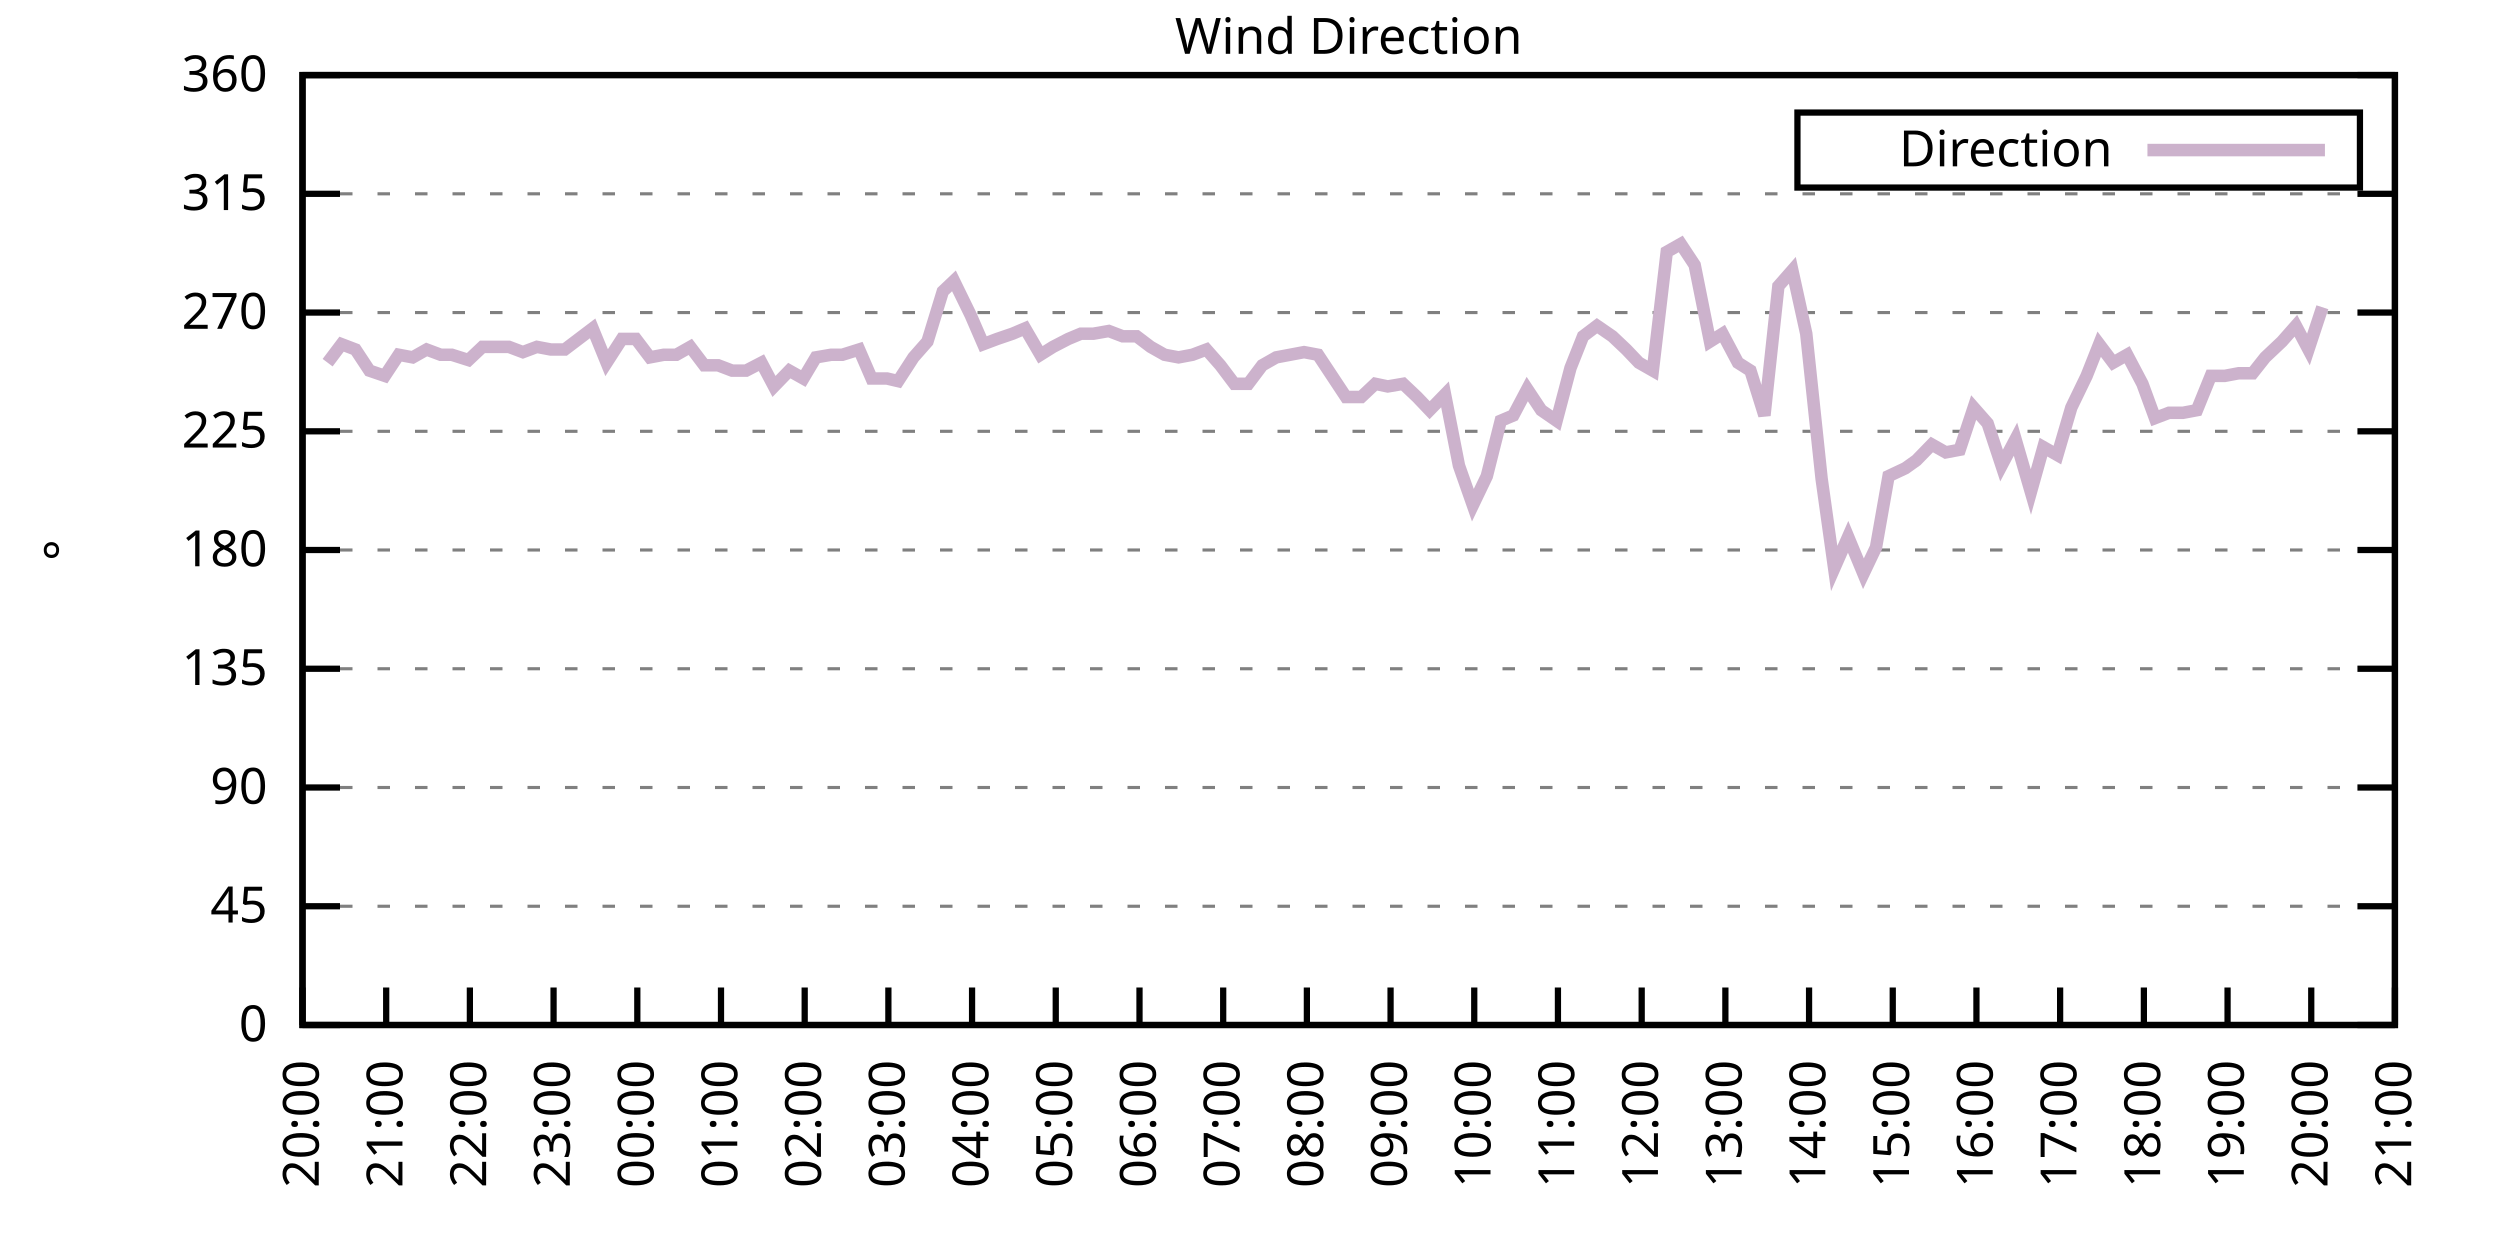
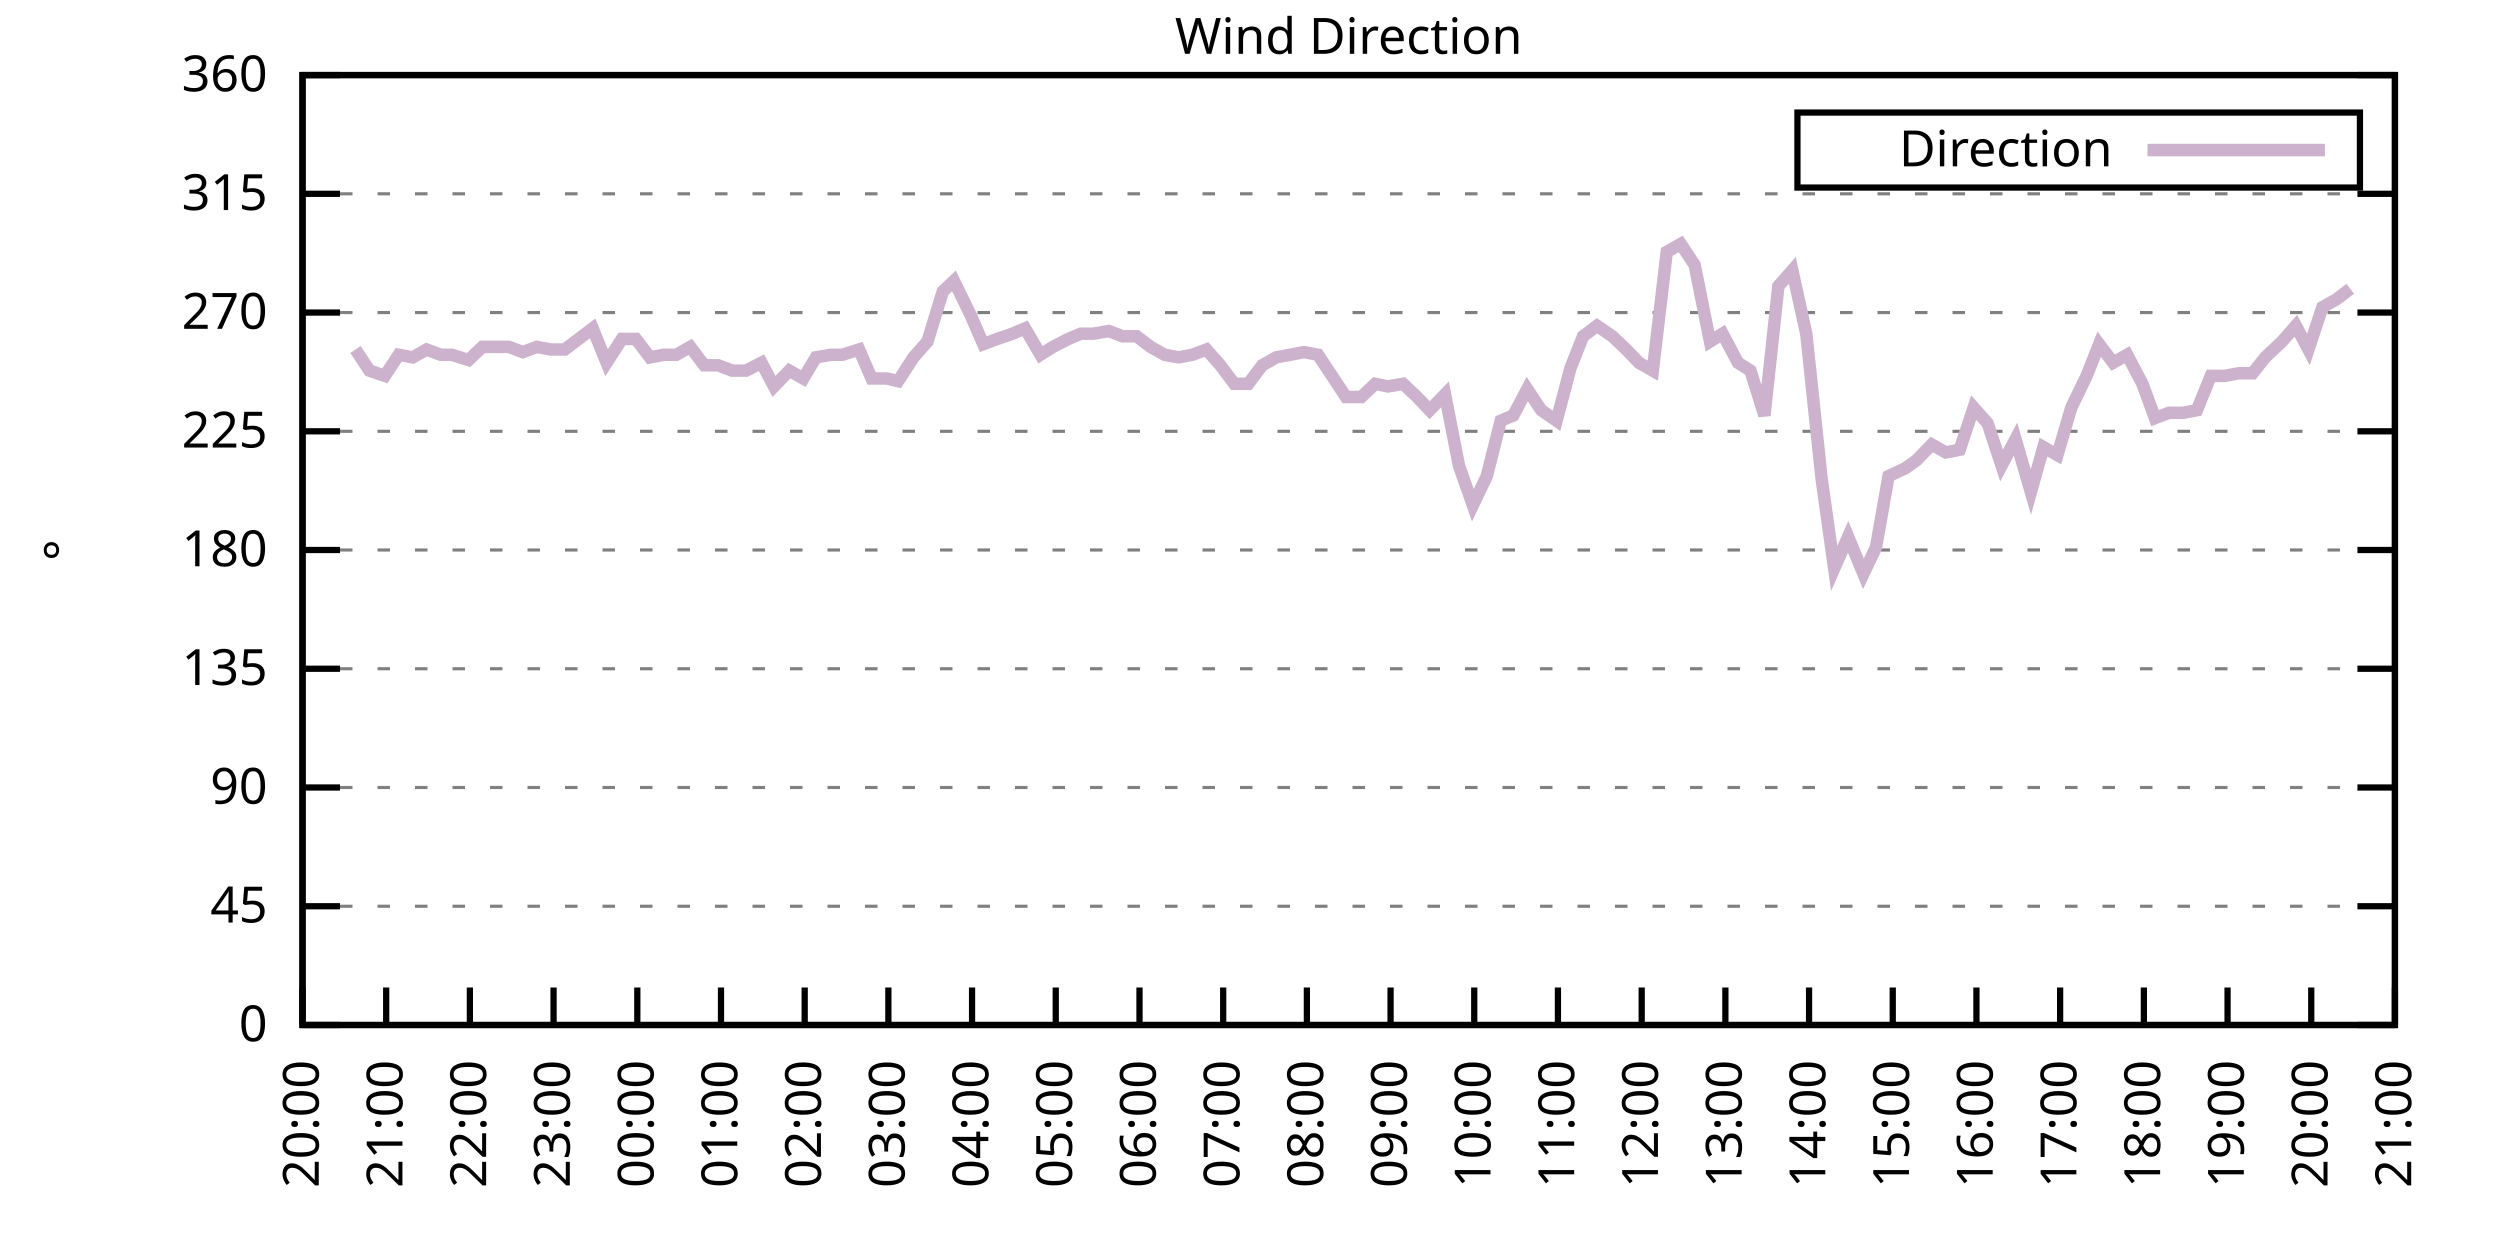
<svg xmlns="http://www.w3.org/2000/svg" xmlns:xlink="http://www.w3.org/1999/xlink" width="400" height="200" viewBox="0 0 400 200">
  <g id="gnuplot_canvas">
    <rect x="0" y="0" width="400" height="200" fill="none" />
    <defs>
      <circle id="gpDot" r="0.5" stroke-width="0.5" stroke="currentColor" />
      <path id="gpPt0" stroke-width="0.333" stroke="currentColor" d="M-1,0 h2 M0,-1 v2" />
      <path id="gpPt1" stroke-width="0.333" stroke="currentColor" d="M-1,-1 L1,1 M1,-1 L-1,1" />
      <path id="gpPt2" stroke-width="0.333" stroke="currentColor" d="M-1,0 L1,0 M0,-1 L0,1 M-1,-1 L1,1 M-1,1 L1,-1" />
      <rect id="gpPt3" stroke-width="0.333" stroke="currentColor" x="-1" y="-1" width="2" height="2" />
      <rect id="gpPt4" stroke-width="0.333" stroke="currentColor" fill="currentColor" x="-1" y="-1" width="2" height="2" />
      <circle id="gpPt5" stroke-width="0.333" stroke="currentColor" cx="0" cy="0" r="1" />
      <use xlink:href="#gpPt5" id="gpPt6" fill="currentColor" stroke="none" />
      <path id="gpPt7" stroke-width="0.333" stroke="currentColor" d="M0,-1.33 L-1.33,0.67 L1.33,0.67 z" />
      <use xlink:href="#gpPt7" id="gpPt8" fill="currentColor" stroke="none" />
      <use xlink:href="#gpPt7" id="gpPt9" stroke="currentColor" transform="rotate(180)" />
      <use xlink:href="#gpPt9" id="gpPt10" fill="currentColor" stroke="none" />
      <use xlink:href="#gpPt3" id="gpPt11" stroke="currentColor" transform="rotate(45)" />
      <use xlink:href="#gpPt11" id="gpPt12" fill="currentColor" stroke="none" />
      <path id="gpPt13" stroke-width="0.333" stroke="currentColor" d="M0,1.330 L1.265,0.411 L0.782,-1.067 L-0.782,-1.076 L-1.265,0.411 z" />
      <use xlink:href="#gpPt13" id="gpPt14" fill="currentColor" stroke="none" />
      <filter id="textbox" filterUnits="objectBoundingBox" x="0" y="0" height="1" width="1">
        <feFlood flood-color="white" flood-opacity="1" result="bgnd" />
        <feComposite in="SourceGraphic" in2="bgnd" operator="atop" />
      </filter>
      <filter id="greybox" filterUnits="objectBoundingBox" x="0" y="0" height="1" width="1">
        <feFlood flood-color="lightgrey" flood-opacity="1" result="grey" />
        <feComposite in="SourceGraphic" in2="grey" operator="atop" />
      </filter>
    </defs>
    <g fill="none" color="white" stroke="currentColor" stroke-width="1.00" stroke-linecap="butt" stroke-linejoin="miter">
</g>
    <g fill="none" color="black" stroke="currentColor" stroke-width="1.00" stroke-linecap="butt" stroke-linejoin="miter">
      <g stroke="none" shape-rendering="crispEdges">
        <polygon fill="rgb(255, 255, 255)" points="48.40,164.00 383.18,164.00 383.18,12.02 48.40,12.02 " />
      </g>
    </g>
    <g fill="none" color="black" stroke="currentColor" stroke-width="1.00" stroke-linecap="butt" stroke-linejoin="miter">
</g>
    <g fill="none" color="black" stroke="black" stroke-width="0.50" stroke-linecap="butt" stroke-linejoin="miter">
</g>
    <g fill="none" color="gray" stroke="currentColor" stroke-width="0.50" stroke-linecap="butt" stroke-linejoin="miter">
      <path stroke="gray" stroke-dasharray="2,4" class="gridline" d="M48.40,164.00 L383.19,164.00  " />
    </g>
    <g fill="none" color="gray" stroke="gray" stroke-width="1.00" stroke-linecap="butt" stroke-linejoin="miter">
</g>
    <g fill="none" color="black" stroke="currentColor" stroke-width="1.00" stroke-linecap="butt" stroke-linejoin="miter">
      <path stroke="black" d="M48.40,164.00 L54.40,164.00 M383.19,164.00 L377.19,164.00  " />
      <g transform="translate(42.80,166.60)" stroke="none" fill="black" font-family="Sans" font-size="8.00" text-anchor="end">
        <text>
          <tspan font-family="Sans"> 0</tspan>
        </text>
      </g>
    </g>
    <g fill="none" color="black" stroke="currentColor" stroke-width="1.00" stroke-linecap="butt" stroke-linejoin="miter">
</g>
    <g fill="none" color="black" stroke="black" stroke-width="0.50" stroke-linecap="butt" stroke-linejoin="miter">
</g>
    <g fill="none" color="gray" stroke="currentColor" stroke-width="0.50" stroke-linecap="butt" stroke-linejoin="miter">
      <path stroke="gray" stroke-dasharray="2,4" class="gridline" d="M48.40,145.00 L383.19,145.00  " />
    </g>
    <g fill="none" color="gray" stroke="gray" stroke-width="1.00" stroke-linecap="butt" stroke-linejoin="miter">
</g>
    <g fill="none" color="black" stroke="currentColor" stroke-width="1.00" stroke-linecap="butt" stroke-linejoin="miter">
      <path stroke="black" d="M48.40,145.00 L54.40,145.00 M383.19,145.00 L377.19,145.00  " />
      <g transform="translate(42.80,147.60)" stroke="none" fill="black" font-family="Sans" font-size="8.00" text-anchor="end">
        <text>
          <tspan font-family="Sans"> 45</tspan>
        </text>
      </g>
    </g>
    <g fill="none" color="black" stroke="currentColor" stroke-width="1.00" stroke-linecap="butt" stroke-linejoin="miter">
</g>
    <g fill="none" color="black" stroke="black" stroke-width="0.50" stroke-linecap="butt" stroke-linejoin="miter">
</g>
    <g fill="none" color="gray" stroke="currentColor" stroke-width="0.50" stroke-linecap="butt" stroke-linejoin="miter">
      <path stroke="gray" stroke-dasharray="2,4" class="gridline" d="M48.40,126.00 L383.19,126.00  " />
    </g>
    <g fill="none" color="gray" stroke="gray" stroke-width="1.00" stroke-linecap="butt" stroke-linejoin="miter">
</g>
    <g fill="none" color="black" stroke="currentColor" stroke-width="1.00" stroke-linecap="butt" stroke-linejoin="miter">
      <path stroke="black" d="M48.40,126.00 L54.40,126.00 M383.19,126.00 L377.19,126.00  " />
      <g transform="translate(42.80,128.60)" stroke="none" fill="black" font-family="Sans" font-size="8.00" text-anchor="end">
        <text>
          <tspan font-family="Sans"> 90</tspan>
        </text>
      </g>
    </g>
    <g fill="none" color="black" stroke="currentColor" stroke-width="1.00" stroke-linecap="butt" stroke-linejoin="miter">
</g>
    <g fill="none" color="black" stroke="black" stroke-width="0.50" stroke-linecap="butt" stroke-linejoin="miter">
</g>
    <g fill="none" color="gray" stroke="currentColor" stroke-width="0.50" stroke-linecap="butt" stroke-linejoin="miter">
      <path stroke="gray" stroke-dasharray="2,4" class="gridline" d="M48.40,107.00 L383.19,107.00  " />
    </g>
    <g fill="none" color="gray" stroke="gray" stroke-width="1.00" stroke-linecap="butt" stroke-linejoin="miter">
</g>
    <g fill="none" color="black" stroke="currentColor" stroke-width="1.00" stroke-linecap="butt" stroke-linejoin="miter">
      <path stroke="black" d="M48.40,107.00 L54.40,107.00 M383.19,107.00 L377.19,107.00  " />
      <g transform="translate(42.80,109.60)" stroke="none" fill="black" font-family="Sans" font-size="8.00" text-anchor="end">
        <text>
          <tspan font-family="Sans"> 135</tspan>
        </text>
      </g>
    </g>
    <g fill="none" color="black" stroke="currentColor" stroke-width="1.00" stroke-linecap="butt" stroke-linejoin="miter">
</g>
    <g fill="none" color="black" stroke="black" stroke-width="0.50" stroke-linecap="butt" stroke-linejoin="miter">
</g>
    <g fill="none" color="gray" stroke="currentColor" stroke-width="0.50" stroke-linecap="butt" stroke-linejoin="miter">
      <path stroke="gray" stroke-dasharray="2,4" class="gridline" d="M48.40,88.00 L383.19,88.00  " />
    </g>
    <g fill="none" color="gray" stroke="gray" stroke-width="1.00" stroke-linecap="butt" stroke-linejoin="miter">
</g>
    <g fill="none" color="black" stroke="currentColor" stroke-width="1.00" stroke-linecap="butt" stroke-linejoin="miter">
      <path stroke="black" d="M48.40,88.00 L54.40,88.00 M383.19,88.00 L377.19,88.00  " />
      <g transform="translate(42.80,90.60)" stroke="none" fill="black" font-family="Sans" font-size="8.00" text-anchor="end">
        <text>
          <tspan font-family="Sans"> 180</tspan>
        </text>
      </g>
    </g>
    <g fill="none" color="black" stroke="currentColor" stroke-width="1.00" stroke-linecap="butt" stroke-linejoin="miter">
</g>
    <g fill="none" color="black" stroke="black" stroke-width="0.50" stroke-linecap="butt" stroke-linejoin="miter">
</g>
    <g fill="none" color="gray" stroke="currentColor" stroke-width="0.50" stroke-linecap="butt" stroke-linejoin="miter">
      <path stroke="gray" stroke-dasharray="2,4" class="gridline" d="M48.40,69.01 L383.19,69.01  " />
    </g>
    <g fill="none" color="gray" stroke="gray" stroke-width="1.00" stroke-linecap="butt" stroke-linejoin="miter">
</g>
    <g fill="none" color="black" stroke="currentColor" stroke-width="1.00" stroke-linecap="butt" stroke-linejoin="miter">
      <path stroke="black" d="M48.40,69.01 L54.40,69.01 M383.19,69.01 L377.19,69.01  " />
      <g transform="translate(42.80,71.61)" stroke="none" fill="black" font-family="Sans" font-size="8.00" text-anchor="end">
        <text>
          <tspan font-family="Sans"> 225</tspan>
        </text>
      </g>
    </g>
    <g fill="none" color="black" stroke="currentColor" stroke-width="1.00" stroke-linecap="butt" stroke-linejoin="miter">
</g>
    <g fill="none" color="black" stroke="black" stroke-width="0.50" stroke-linecap="butt" stroke-linejoin="miter">
</g>
    <g fill="none" color="gray" stroke="currentColor" stroke-width="0.50" stroke-linecap="butt" stroke-linejoin="miter">
      <path stroke="gray" stroke-dasharray="2,4" class="gridline" d="M48.40,50.01 L383.19,50.01  " />
    </g>
    <g fill="none" color="gray" stroke="gray" stroke-width="1.00" stroke-linecap="butt" stroke-linejoin="miter">
</g>
    <g fill="none" color="black" stroke="currentColor" stroke-width="1.00" stroke-linecap="butt" stroke-linejoin="miter">
      <path stroke="black" d="M48.40,50.01 L54.40,50.01 M383.19,50.01 L377.19,50.01  " />
      <g transform="translate(42.80,52.61)" stroke="none" fill="black" font-family="Sans" font-size="8.00" text-anchor="end">
        <text>
          <tspan font-family="Sans"> 270</tspan>
        </text>
      </g>
    </g>
    <g fill="none" color="black" stroke="currentColor" stroke-width="1.00" stroke-linecap="butt" stroke-linejoin="miter">
</g>
    <g fill="none" color="black" stroke="black" stroke-width="0.50" stroke-linecap="butt" stroke-linejoin="miter">
</g>
    <g fill="none" color="gray" stroke="currentColor" stroke-width="0.50" stroke-linecap="butt" stroke-linejoin="miter">
      <path stroke="gray" stroke-dasharray="2,4" class="gridline" d="M48.40,31.01 L383.19,31.01  " />
    </g>
    <g fill="none" color="gray" stroke="gray" stroke-width="1.00" stroke-linecap="butt" stroke-linejoin="miter">
</g>
    <g fill="none" color="black" stroke="currentColor" stroke-width="1.00" stroke-linecap="butt" stroke-linejoin="miter">
      <path stroke="black" d="M48.40,31.01 L54.40,31.01 M383.19,31.01 L377.19,31.01  " />
      <g transform="translate(42.80,33.61)" stroke="none" fill="black" font-family="Sans" font-size="8.00" text-anchor="end">
        <text>
          <tspan font-family="Sans"> 315</tspan>
        </text>
      </g>
    </g>
    <g fill="none" color="black" stroke="currentColor" stroke-width="1.00" stroke-linecap="butt" stroke-linejoin="miter">
</g>
    <g fill="none" color="black" stroke="black" stroke-width="0.50" stroke-linecap="butt" stroke-linejoin="miter">
</g>
    <g fill="none" color="gray" stroke="currentColor" stroke-width="0.50" stroke-linecap="butt" stroke-linejoin="miter">
      <path stroke="gray" stroke-dasharray="2,4" class="gridline" d="M48.40,12.01 L383.19,12.01  " />
    </g>
    <g fill="none" color="gray" stroke="gray" stroke-width="1.00" stroke-linecap="butt" stroke-linejoin="miter">
</g>
    <g fill="none" color="black" stroke="currentColor" stroke-width="1.00" stroke-linecap="butt" stroke-linejoin="miter">
      <path stroke="black" d="M48.40,12.01 L54.40,12.01 M383.19,12.01 L377.19,12.01  " />
      <g transform="translate(42.80,14.61)" stroke="none" fill="black" font-family="Sans" font-size="8.00" text-anchor="end">
        <text>
          <tspan font-family="Sans"> 360</tspan>
        </text>
      </g>
    </g>
    <g fill="none" color="black" stroke="currentColor" stroke-width="1.00" stroke-linecap="butt" stroke-linejoin="miter">
      <path stroke="black" d="M48.40,164.00 L48.40,158.00  " />
      <g transform="translate(51.00,169.60) rotate(270.00)" stroke="none" fill="black" font-family="Sans" font-size="8.00" text-anchor="end">
        <text>
          <tspan font-family="Sans">20:00</tspan>
        </text>
      </g>
    </g>
    <g fill="none" color="black" stroke="currentColor" stroke-width="1.00" stroke-linecap="butt" stroke-linejoin="miter">
      <path stroke="black" d="M61.79,164.00 L61.79,158.00  " />
      <g transform="translate(64.39,169.60) rotate(270.00)" stroke="none" fill="black" font-family="Sans" font-size="8.00" text-anchor="end">
        <text>
          <tspan font-family="Sans">21:00</tspan>
        </text>
      </g>
    </g>
    <g fill="none" color="black" stroke="currentColor" stroke-width="1.00" stroke-linecap="butt" stroke-linejoin="miter">
      <path stroke="black" d="M75.18,164.00 L75.18,158.00  " />
      <g transform="translate(77.78,169.60) rotate(270.00)" stroke="none" fill="black" font-family="Sans" font-size="8.00" text-anchor="end">
        <text>
          <tspan font-family="Sans">22:00</tspan>
        </text>
      </g>
    </g>
    <g fill="none" color="black" stroke="currentColor" stroke-width="1.00" stroke-linecap="butt" stroke-linejoin="miter">
      <path stroke="black" d="M88.57,164.00 L88.57,158.00  " />
      <g transform="translate(91.17,169.60) rotate(270.00)" stroke="none" fill="black" font-family="Sans" font-size="8.00" text-anchor="end">
        <text>
          <tspan font-family="Sans">23:00</tspan>
        </text>
      </g>
    </g>
    <g fill="none" color="black" stroke="currentColor" stroke-width="1.00" stroke-linecap="butt" stroke-linejoin="miter">
      <path stroke="black" d="M101.97,164.00 L101.97,158.00  " />
      <g transform="translate(104.57,169.60) rotate(270.00)" stroke="none" fill="black" font-family="Sans" font-size="8.00" text-anchor="end">
        <text>
          <tspan font-family="Sans">00:00</tspan>
        </text>
      </g>
    </g>
    <g fill="none" color="black" stroke="currentColor" stroke-width="1.00" stroke-linecap="butt" stroke-linejoin="miter">
      <path stroke="black" d="M115.36,164.00 L115.36,158.00  " />
      <g transform="translate(117.96,169.60) rotate(270.00)" stroke="none" fill="black" font-family="Sans" font-size="8.00" text-anchor="end">
        <text>
          <tspan font-family="Sans">01:00</tspan>
        </text>
      </g>
    </g>
    <g fill="none" color="black" stroke="currentColor" stroke-width="1.00" stroke-linecap="butt" stroke-linejoin="miter">
      <path stroke="black" d="M128.75,164.00 L128.75,158.00  " />
      <g transform="translate(131.35,169.60) rotate(270.00)" stroke="none" fill="black" font-family="Sans" font-size="8.00" text-anchor="end">
        <text>
          <tspan font-family="Sans">02:00</tspan>
        </text>
      </g>
    </g>
    <g fill="none" color="black" stroke="currentColor" stroke-width="1.00" stroke-linecap="butt" stroke-linejoin="miter">
      <path stroke="black" d="M142.14,164.00 L142.14,158.00  " />
      <g transform="translate(144.74,169.60) rotate(270.00)" stroke="none" fill="black" font-family="Sans" font-size="8.00" text-anchor="end">
        <text>
          <tspan font-family="Sans">03:00</tspan>
        </text>
      </g>
    </g>
    <g fill="none" color="black" stroke="currentColor" stroke-width="1.00" stroke-linecap="butt" stroke-linejoin="miter">
      <path stroke="black" d="M155.53,164.00 L155.53,158.00  " />
      <g transform="translate(158.13,169.60) rotate(270.00)" stroke="none" fill="black" font-family="Sans" font-size="8.00" text-anchor="end">
        <text>
          <tspan font-family="Sans">04:00</tspan>
        </text>
      </g>
    </g>
    <g fill="none" color="black" stroke="currentColor" stroke-width="1.00" stroke-linecap="butt" stroke-linejoin="miter">
      <path stroke="black" d="M168.92,164.00 L168.92,158.00  " />
      <g transform="translate(171.52,169.60) rotate(270.00)" stroke="none" fill="black" font-family="Sans" font-size="8.00" text-anchor="end">
        <text>
          <tspan font-family="Sans">05:00</tspan>
        </text>
      </g>
    </g>
    <g fill="none" color="black" stroke="currentColor" stroke-width="1.00" stroke-linecap="butt" stroke-linejoin="miter">
      <path stroke="black" d="M182.32,164.00 L182.32,158.00  " />
      <g transform="translate(184.92,169.60) rotate(270.00)" stroke="none" fill="black" font-family="Sans" font-size="8.00" text-anchor="end">
        <text>
          <tspan font-family="Sans">06:00</tspan>
        </text>
      </g>
    </g>
    <g fill="none" color="black" stroke="currentColor" stroke-width="1.00" stroke-linecap="butt" stroke-linejoin="miter">
      <path stroke="black" d="M195.71,164.00 L195.71,158.00  " />
      <g transform="translate(198.31,169.60) rotate(270.00)" stroke="none" fill="black" font-family="Sans" font-size="8.00" text-anchor="end">
        <text>
          <tspan font-family="Sans">07:00</tspan>
        </text>
      </g>
    </g>
    <g fill="none" color="black" stroke="currentColor" stroke-width="1.00" stroke-linecap="butt" stroke-linejoin="miter">
      <path stroke="black" d="M209.10,164.00 L209.10,158.00  " />
      <g transform="translate(211.70,169.60) rotate(270.00)" stroke="none" fill="black" font-family="Sans" font-size="8.00" text-anchor="end">
        <text>
          <tspan font-family="Sans">08:00</tspan>
        </text>
      </g>
    </g>
    <g fill="none" color="black" stroke="currentColor" stroke-width="1.00" stroke-linecap="butt" stroke-linejoin="miter">
      <path stroke="black" d="M222.49,164.00 L222.49,158.00  " />
      <g transform="translate(225.09,169.60) rotate(270.00)" stroke="none" fill="black" font-family="Sans" font-size="8.00" text-anchor="end">
        <text>
          <tspan font-family="Sans">09:00</tspan>
        </text>
      </g>
    </g>
    <g fill="none" color="black" stroke="currentColor" stroke-width="1.00" stroke-linecap="butt" stroke-linejoin="miter">
      <path stroke="black" d="M235.88,164.00 L235.88,158.00  " />
      <g transform="translate(238.48,169.60) rotate(270.00)" stroke="none" fill="black" font-family="Sans" font-size="8.00" text-anchor="end">
        <text>
          <tspan font-family="Sans">10:00</tspan>
        </text>
      </g>
    </g>
    <g fill="none" color="black" stroke="currentColor" stroke-width="1.00" stroke-linecap="butt" stroke-linejoin="miter">
      <path stroke="black" d="M249.27,164.00 L249.27,158.00  " />
      <g transform="translate(251.87,169.60) rotate(270.00)" stroke="none" fill="black" font-family="Sans" font-size="8.00" text-anchor="end">
        <text>
          <tspan font-family="Sans">11:00</tspan>
        </text>
      </g>
    </g>
    <g fill="none" color="black" stroke="currentColor" stroke-width="1.00" stroke-linecap="butt" stroke-linejoin="miter">
      <path stroke="black" d="M262.67,164.00 L262.67,158.00  " />
      <g transform="translate(265.27,169.60) rotate(270.00)" stroke="none" fill="black" font-family="Sans" font-size="8.00" text-anchor="end">
        <text>
          <tspan font-family="Sans">12:00</tspan>
        </text>
      </g>
    </g>
    <g fill="none" color="black" stroke="currentColor" stroke-width="1.00" stroke-linecap="butt" stroke-linejoin="miter">
      <path stroke="black" d="M276.06,164.00 L276.06,158.00  " />
      <g transform="translate(278.66,169.60) rotate(270.00)" stroke="none" fill="black" font-family="Sans" font-size="8.00" text-anchor="end">
        <text>
          <tspan font-family="Sans">13:00</tspan>
        </text>
      </g>
    </g>
    <g fill="none" color="black" stroke="currentColor" stroke-width="1.00" stroke-linecap="butt" stroke-linejoin="miter">
      <path stroke="black" d="M289.45,164.00 L289.45,158.00  " />
      <g transform="translate(292.05,169.60) rotate(270.00)" stroke="none" fill="black" font-family="Sans" font-size="8.00" text-anchor="end">
        <text>
          <tspan font-family="Sans">14:00</tspan>
        </text>
      </g>
    </g>
    <g fill="none" color="black" stroke="currentColor" stroke-width="1.00" stroke-linecap="butt" stroke-linejoin="miter">
      <path stroke="black" d="M302.84,164.00 L302.84,158.00  " />
      <g transform="translate(305.44,169.60) rotate(270.00)" stroke="none" fill="black" font-family="Sans" font-size="8.00" text-anchor="end">
        <text>
          <tspan font-family="Sans">15:00</tspan>
        </text>
      </g>
    </g>
    <g fill="none" color="black" stroke="currentColor" stroke-width="1.00" stroke-linecap="butt" stroke-linejoin="miter">
      <path stroke="black" d="M316.23,164.00 L316.23,158.00  " />
      <g transform="translate(318.83,169.60) rotate(270.00)" stroke="none" fill="black" font-family="Sans" font-size="8.00" text-anchor="end">
        <text>
          <tspan font-family="Sans">16:00</tspan>
        </text>
      </g>
    </g>
    <g fill="none" color="black" stroke="currentColor" stroke-width="1.00" stroke-linecap="butt" stroke-linejoin="miter">
      <path stroke="black" d="M329.62,164.00 L329.62,158.00  " />
      <g transform="translate(332.22,169.60) rotate(270.00)" stroke="none" fill="black" font-family="Sans" font-size="8.00" text-anchor="end">
        <text>
          <tspan font-family="Sans">17:00</tspan>
        </text>
      </g>
    </g>
    <g fill="none" color="black" stroke="currentColor" stroke-width="1.00" stroke-linecap="butt" stroke-linejoin="miter">
      <path stroke="black" d="M343.02,164.00 L343.02,158.00  " />
      <g transform="translate(345.62,169.60) rotate(270.00)" stroke="none" fill="black" font-family="Sans" font-size="8.00" text-anchor="end">
        <text>
          <tspan font-family="Sans">18:00</tspan>
        </text>
      </g>
    </g>
    <g fill="none" color="black" stroke="currentColor" stroke-width="1.00" stroke-linecap="butt" stroke-linejoin="miter">
      <path stroke="black" d="M356.41,164.00 L356.41,158.00  " />
      <g transform="translate(359.01,169.60) rotate(270.00)" stroke="none" fill="black" font-family="Sans" font-size="8.00" text-anchor="end">
        <text>
          <tspan font-family="Sans">19:00</tspan>
        </text>
      </g>
    </g>
    <g fill="none" color="black" stroke="currentColor" stroke-width="1.00" stroke-linecap="butt" stroke-linejoin="miter">
      <path stroke="black" d="M369.80,164.00 L369.80,158.00  " />
      <g transform="translate(372.40,169.60) rotate(270.00)" stroke="none" fill="black" font-family="Sans" font-size="8.00" text-anchor="end">
        <text>
          <tspan font-family="Sans">20:00</tspan>
        </text>
      </g>
    </g>
    <g fill="none" color="black" stroke="currentColor" stroke-width="1.00" stroke-linecap="butt" stroke-linejoin="miter">
      <path stroke="black" d="M383.19,164.00 L383.19,158.00  " />
      <g transform="translate(385.79,169.60) rotate(270.00)" stroke="none" fill="black" font-family="Sans" font-size="8.00" text-anchor="end">
        <text>
          <tspan font-family="Sans">21:00</tspan>
        </text>
      </g>
    </g>
    <g fill="none" color="black" stroke="currentColor" stroke-width="1.00" stroke-linecap="butt" stroke-linejoin="miter">
</g>
    <g fill="none" color="black" stroke="currentColor" stroke-width="1.00" stroke-linecap="butt" stroke-linejoin="miter">
      <path stroke="black" d="M48.40,12.01 L48.40,164.00 L383.19,164.00 L383.19,12.01 L48.40,12.01 Z  " />
    </g>
    <g fill="none" color="black" stroke="currentColor" stroke-width="1.00" stroke-linecap="butt" stroke-linejoin="miter">
</g>
    <g fill="none" color="black" stroke="currentColor" stroke-width="1.00" stroke-linecap="butt" stroke-linejoin="miter">
      <path stroke="black" d="M287.59,30.01 L287.59,18.01 L377.59,18.01 L377.59,30.01 L287.59,30.01 Z  " />
    </g>
    <g id="Wind_direction_plot_1">
      <g fill="none" color="white" stroke="black" stroke-width="2.00" stroke-linecap="butt" stroke-linejoin="miter">
</g>
      <g fill="none" color="black" stroke="currentColor" stroke-width="2.00" stroke-linecap="butt" stroke-linejoin="miter">
        <g transform="translate(337.99,26.61)" stroke="none" fill="black" font-family="Sans" font-size="8.00" text-anchor="end">
          <text>
            <tspan font-family="Sans">Direction</tspan>
          </text>
        </g>
      </g>
      <g fill="none" color="black" stroke="currentColor" stroke-width="2.00" stroke-linecap="butt" stroke-linejoin="miter">
-         <path stroke="rgb(204, 178, 204)" d="M343.59,24.01 L371.99,24.01 M52.42,58.03 L54.65,55.07 L56.88,55.92 L59.11,59.30 L61.57,60.14 L63.80,56.76   L66.03,57.18 L68.26,55.92 L70.50,56.76 L72.28,56.76 L74.96,57.61 L77.19,55.50 L78.98,55.50 L81.43,55.50   L83.66,56.34 L85.90,55.50 L88.13,55.92 L90.36,55.92 L92.59,54.23 L94.82,52.54 L97.06,58.03 L99.51,54.23   L101.74,54.23 L103.98,57.18 L106.21,56.76 L108.22,56.76 L110.45,55.50 L112.68,58.45 L114.91,58.45 L117.14,59.30   L119.38,59.30 L121.83,58.03 L123.84,61.83 L126.29,59.30 L128.53,60.56 L130.54,57.18 L132.99,56.76 L134.78,56.76   L137.45,55.92 L139.46,60.56 L141.92,60.56 L143.70,60.98 L146.16,57.18 L148.39,54.65 L150.85,46.63 L152.63,44.94   L155.31,50.43 L157.32,55.07 L159.55,54.23 L162.01,53.39 L164.01,52.54 L166.47,56.76 L168.48,55.50 L170.93,54.23   L172.94,53.39 L174.95,53.39 L177.41,52.96 L179.64,53.81 L181.87,53.81 L184.10,55.50 L186.33,56.76 L188.57,57.18   L190.80,56.76 L193.03,55.92 L195.26,58.45 L197.49,61.41 L199.73,61.41 L201.96,58.45 L204.19,57.18 L206.42,56.76   L208.65,56.34 L210.88,56.76 L215.35,63.52 L217.80,63.52 L220.04,61.41 L222.04,61.83 L224.50,61.41 L226.73,63.52   L228.74,65.63 L231.20,63.10 L233.43,74.49 L235.66,80.83 L237.89,76.18 L240.12,67.32 L242.13,66.47 L244.36,62.25   L246.60,65.63 L249.05,67.32 L251.28,58.87 L253.29,53.81 L255.52,52.12 L257.98,53.81 L260.21,55.92 L262.22,58.03   L264.45,59.30 L266.68,40.30 L268.92,39.03 L271.15,42.41 L273.60,54.65 L275.61,53.39 L278.07,58.03 L280.07,59.30   L282.31,66.47 L284.54,45.79 L286.77,43.25 L289.00,53.39 L291.46,76.61 L293.47,90.96 L295.70,85.89 L298.15,91.80   L300.16,87.58 L302.17,76.18 L304.85,74.92 L306.63,73.65 L309.09,71.12 L311.32,72.38 L313.55,71.96 L315.79,65.21   L318.02,67.74 L320.25,74.49 L322.48,70.27 L324.94,78.72 L326.95,71.54 L329.18,72.81 L331.41,65.21 L333.86,60.14   L335.87,55.07 L338.10,58.03 L340.34,56.76 L342.79,61.41 L344.80,66.90 L347.03,66.05 L349.26,66.05 L351.50,65.63   L353.73,60.14 L355.96,60.14 L358.19,59.72 L360.42,59.72 L362.43,57.18 L365.11,54.65 L367.34,52.12 L369.35,55.92   L371.58,49.16  " />
+         <path stroke="rgb(204, 178, 204)" d="M343.59,24.01 L371.99,24.01 M56.88,55.92 L59.11,59.30 L61.57,60.14 L63.80,56.76 L66.03,57.18 L68.26,55.92   L70.50,56.76 L72.28,56.76 L74.96,57.61 L77.19,55.50 L78.98,55.50 L81.43,55.50 L83.66,56.34 L85.90,55.50   L88.13,55.92 L90.36,55.92 L92.59,54.23 L94.82,52.54 L97.06,58.03 L99.51,54.23 L101.74,54.23 L103.98,57.18   L106.21,56.76 L108.22,56.76 L110.45,55.50 L112.68,58.45 L114.91,58.45 L117.14,59.30 L119.38,59.30 L121.83,58.03   L123.84,61.83 L126.29,59.30 L128.53,60.56 L130.54,57.18 L132.99,56.76 L134.78,56.76 L137.45,55.92 L139.46,60.56   L141.92,60.56 L143.70,60.98 L146.16,57.18 L148.39,54.65 L150.85,46.63 L152.63,44.94 L155.31,50.43 L157.32,55.07   L159.55,54.23 L162.01,53.39 L164.01,52.54 L166.47,56.76 L168.48,55.50 L170.93,54.23 L172.94,53.39 L174.95,53.39   L177.41,52.96 L179.64,53.81 L181.87,53.81 L184.10,55.50 L186.33,56.76 L188.57,57.18 L190.80,56.76 L193.03,55.92   L195.26,58.45 L197.49,61.41 L199.73,61.41 L201.96,58.45 L204.19,57.18 L206.42,56.76 L208.65,56.34 L210.88,56.76   L215.35,63.52 L217.80,63.52 L220.04,61.41 L222.04,61.83 L224.50,61.41 L226.73,63.52 L228.74,65.63 L231.20,63.10   L233.43,74.49 L235.66,80.83 L237.89,76.18 L240.12,67.32 L242.13,66.47 L244.36,62.25 L246.60,65.63 L249.05,67.32   L251.28,58.87 L253.29,53.81 L255.52,52.12 L257.98,53.81 L260.21,55.92 L262.22,58.03 L264.45,59.30 L266.68,40.30   L268.92,39.03 L271.15,42.41 L273.60,54.65 L275.61,53.39 L278.07,58.03 L280.07,59.30 L282.31,66.47 L284.54,45.79   L286.77,43.25 L289.00,53.39 L291.46,76.61 L293.47,90.96 L295.70,85.89 L298.15,91.80 L300.16,87.58 L302.17,76.18   L304.85,74.92 L306.63,73.65 L309.09,71.12 L311.32,72.38 L313.55,71.96 L315.79,65.21 L318.02,67.74 L320.25,74.49   L322.48,70.27 L324.94,78.72 L326.95,71.54 L329.18,72.81 L331.41,65.21 L333.86,60.14 L335.87,55.07 L338.10,58.03   L340.34,56.76 L342.79,61.41 L344.80,66.90 L347.03,66.05 L349.26,66.05 L351.50,65.63 L353.73,60.14 L355.96,60.14   L358.19,59.72 L360.42,59.72 L362.43,57.18 L365.11,54.65 L367.34,52.12 L369.35,55.92 L371.58,49.16 L373.82,47.90   L376.05,46.21  " />
      </g>
    </g>
    <g fill="none" color="black" stroke="currentColor" stroke-width="2.00" stroke-linecap="butt" stroke-linejoin="miter">
</g>
    <g fill="none" color="black" stroke="black" stroke-width="1.00" stroke-linecap="butt" stroke-linejoin="miter">
</g>
    <g fill="none" color="black" stroke="currentColor" stroke-width="1.00" stroke-linecap="butt" stroke-linejoin="miter">
      <path stroke="black" d="M48.40,12.01 L48.40,164.00 L383.19,164.00 L383.19,12.01 L48.40,12.01 Z  " />
      <g transform="translate(12.80,88.01) rotate(270.00)" stroke="none" fill="black" font-family="Sans" font-size="8.00" text-anchor="middle">
        <text>
          <tspan font-family="Sans">°</tspan>
        </text>
      </g>
    </g>
    <g fill="none" color="black" stroke="currentColor" stroke-width="1.00" stroke-linecap="butt" stroke-linejoin="miter">
</g>
    <g fill="none" color="black" stroke="currentColor" stroke-width="1.00" stroke-linecap="butt" stroke-linejoin="miter">
      <g transform="translate(215.79,8.61)" stroke="none" fill="black" font-family="Sans" font-size="8.00" text-anchor="middle">
        <text>
          <tspan font-family="Sans">Wind Direction</tspan>
        </text>
      </g>
    </g>
    <g fill="none" color="black" stroke="currentColor" stroke-width="1.00" stroke-linecap="butt" stroke-linejoin="miter">
</g>
  </g>
</svg>
